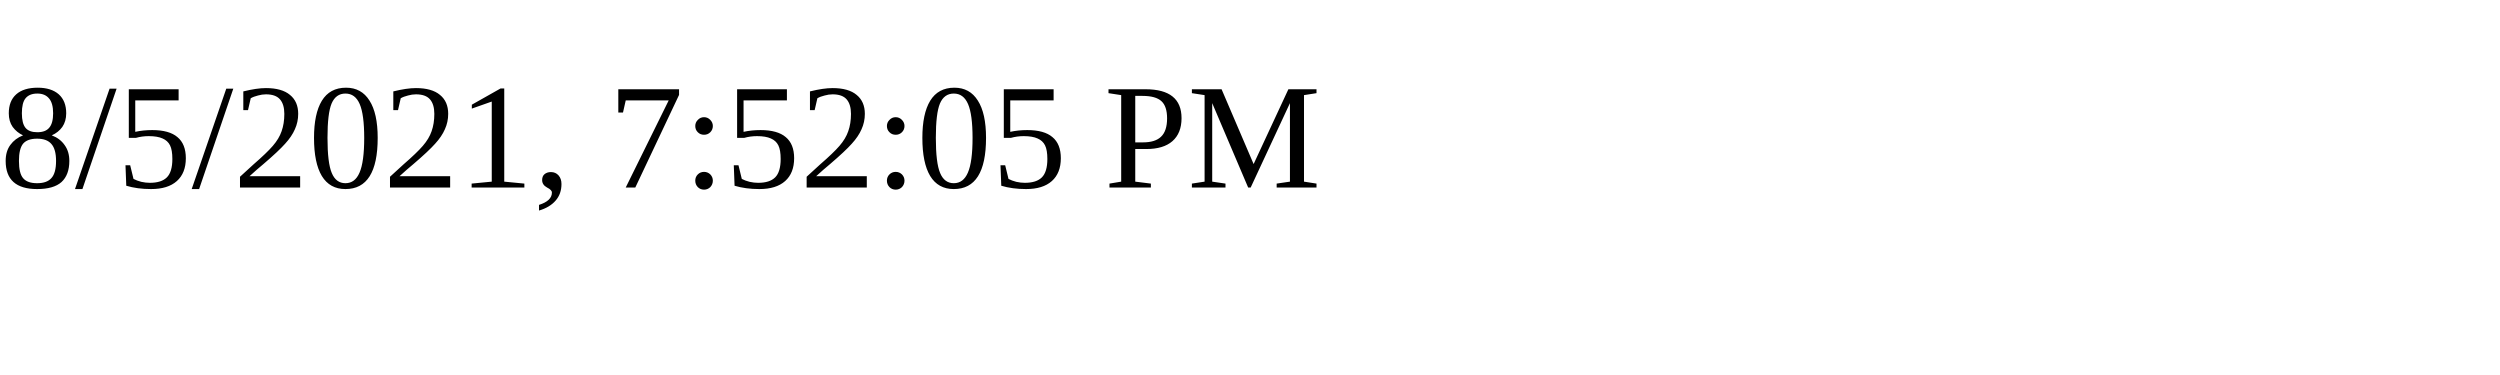
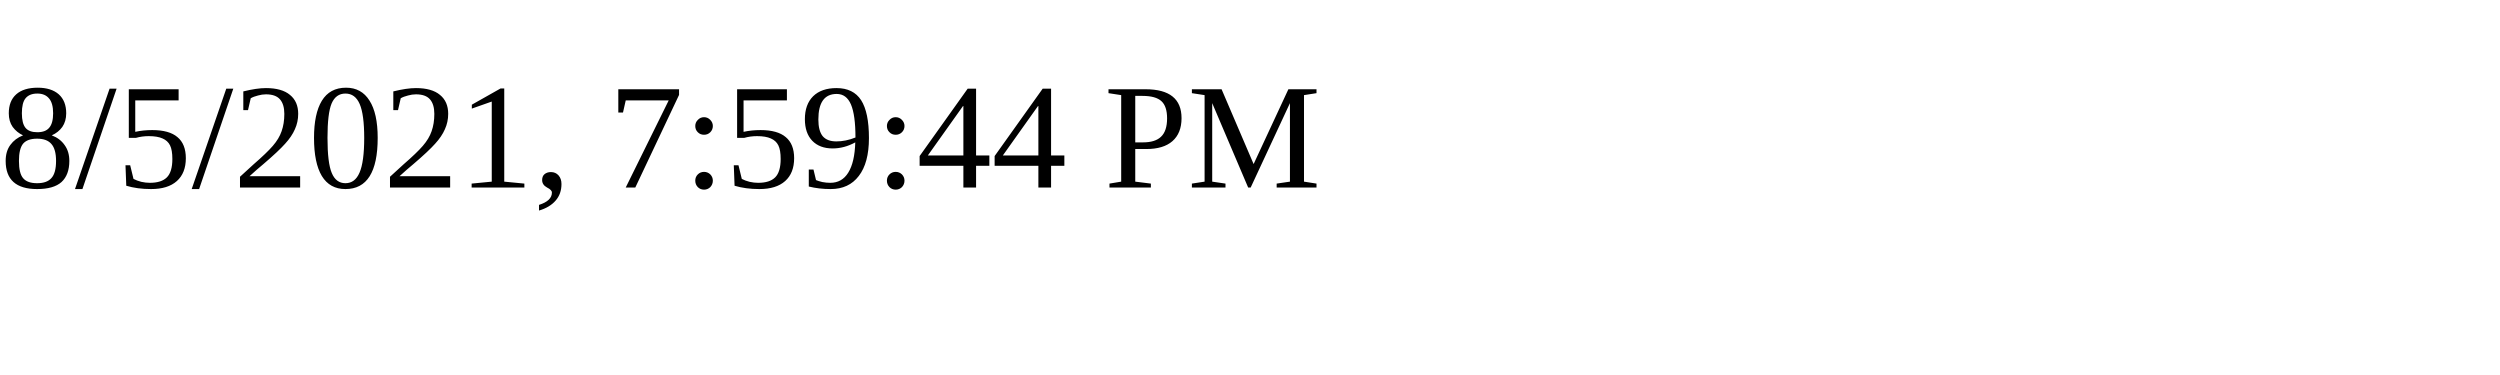
<svg xmlns="http://www.w3.org/2000/svg" height="30" width="200">
-   <text x="0" y="15">8/5/2021, 7:52:05 PM</text>
+   <text x="0" y="15">8/5/2021, 7:59:44 PM</text>
</svg>
